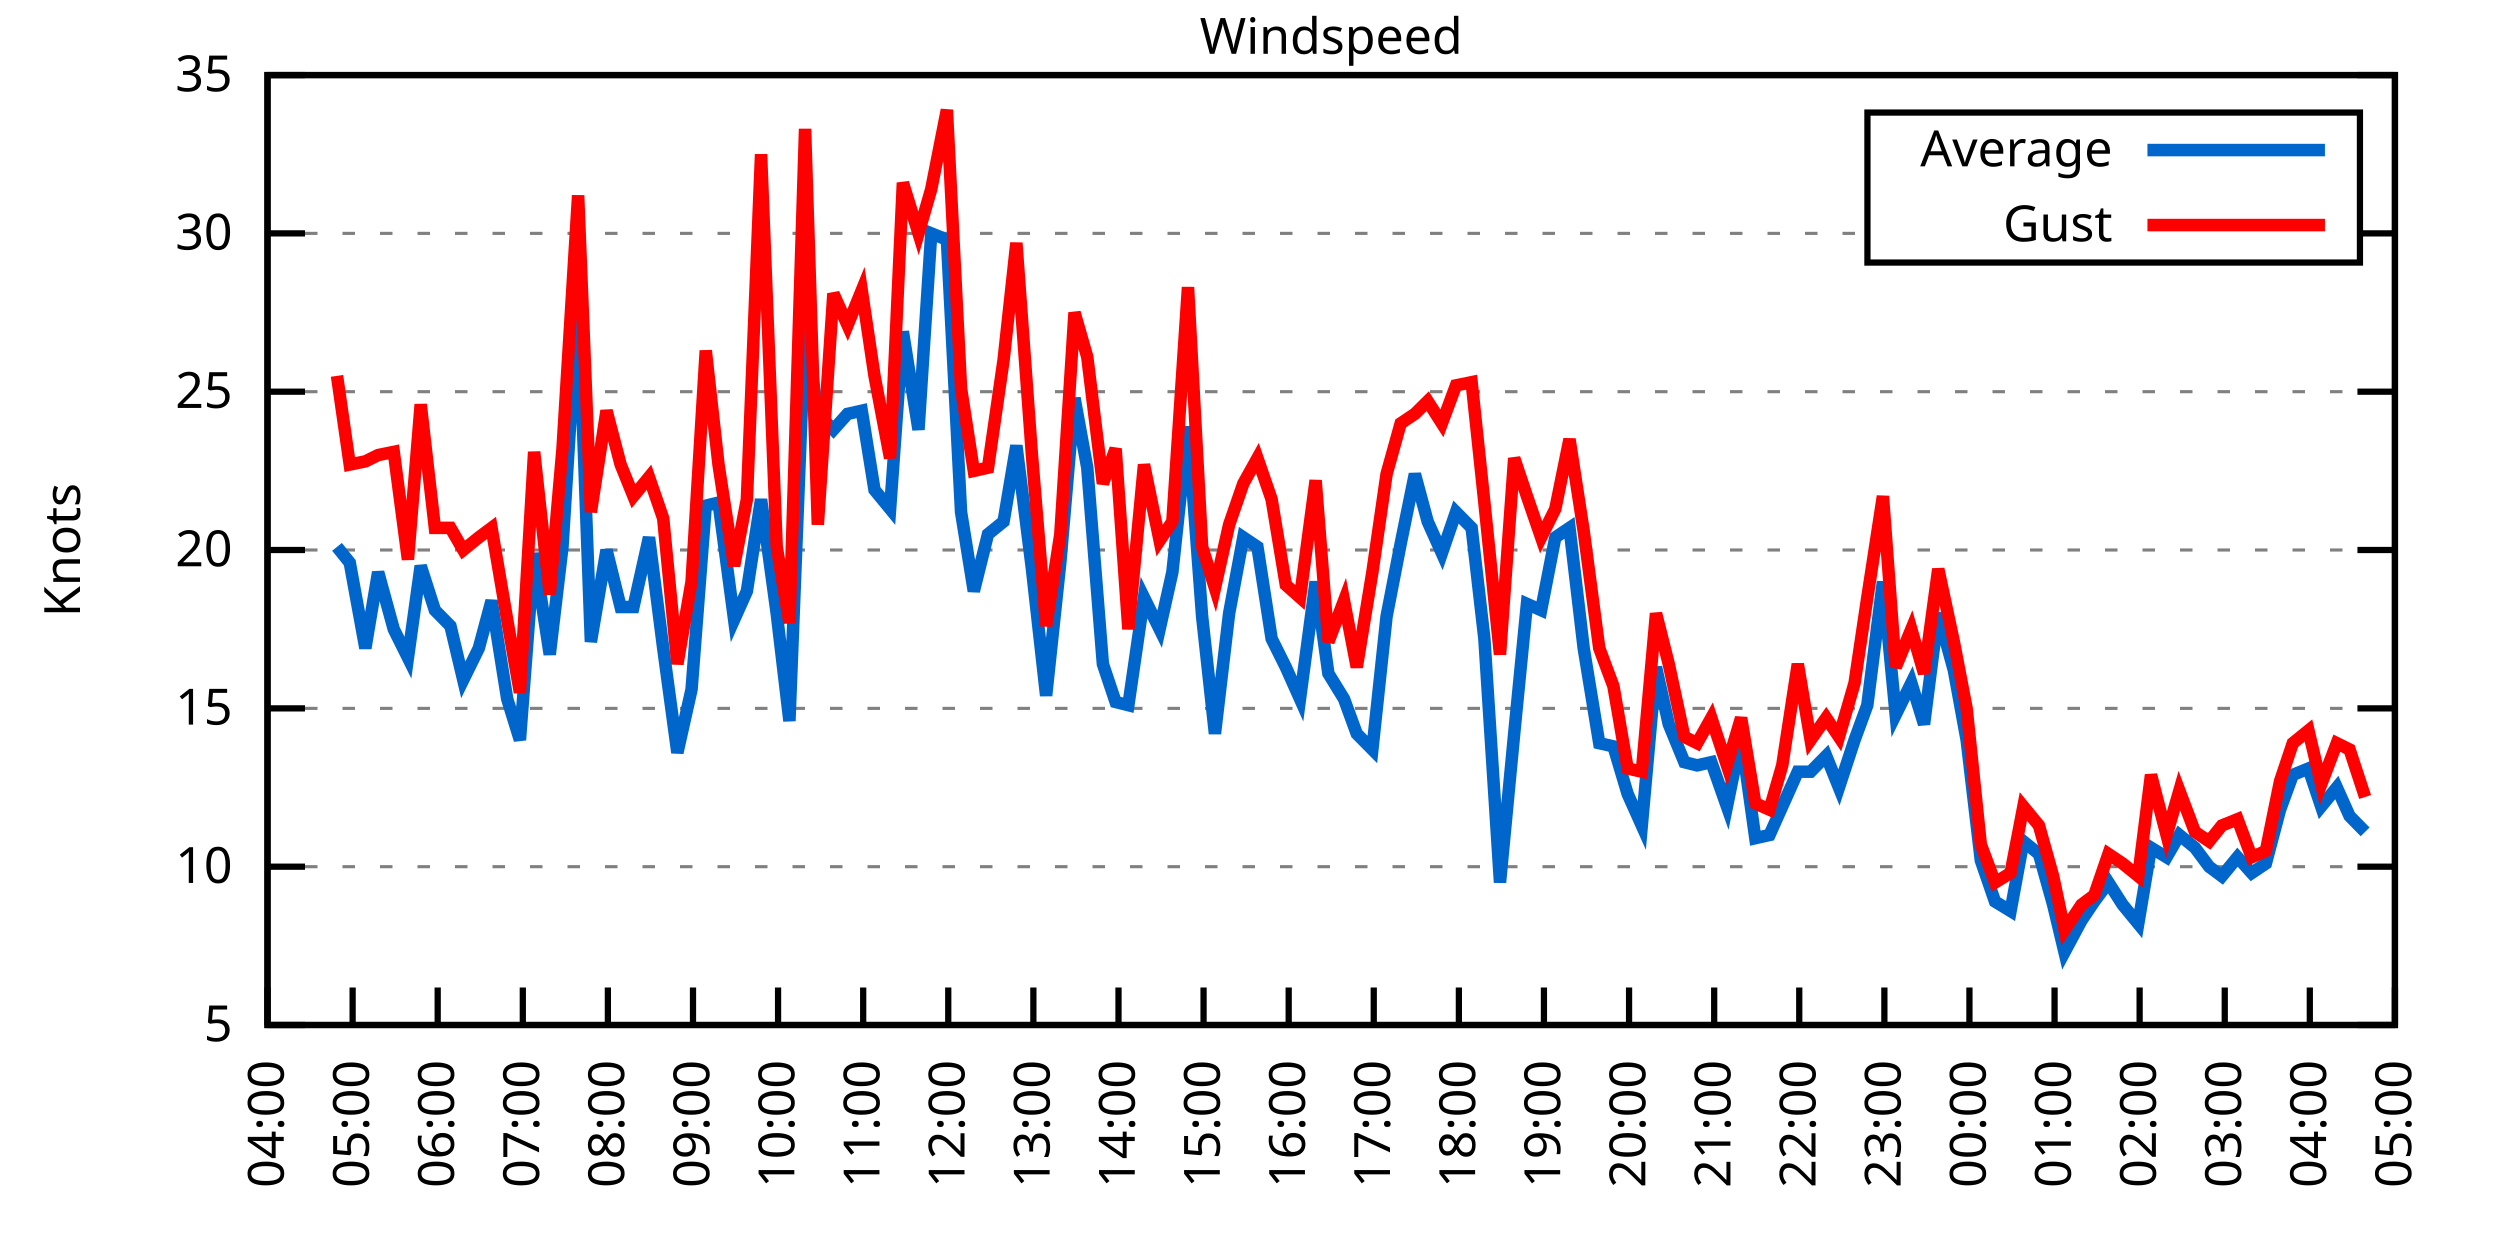
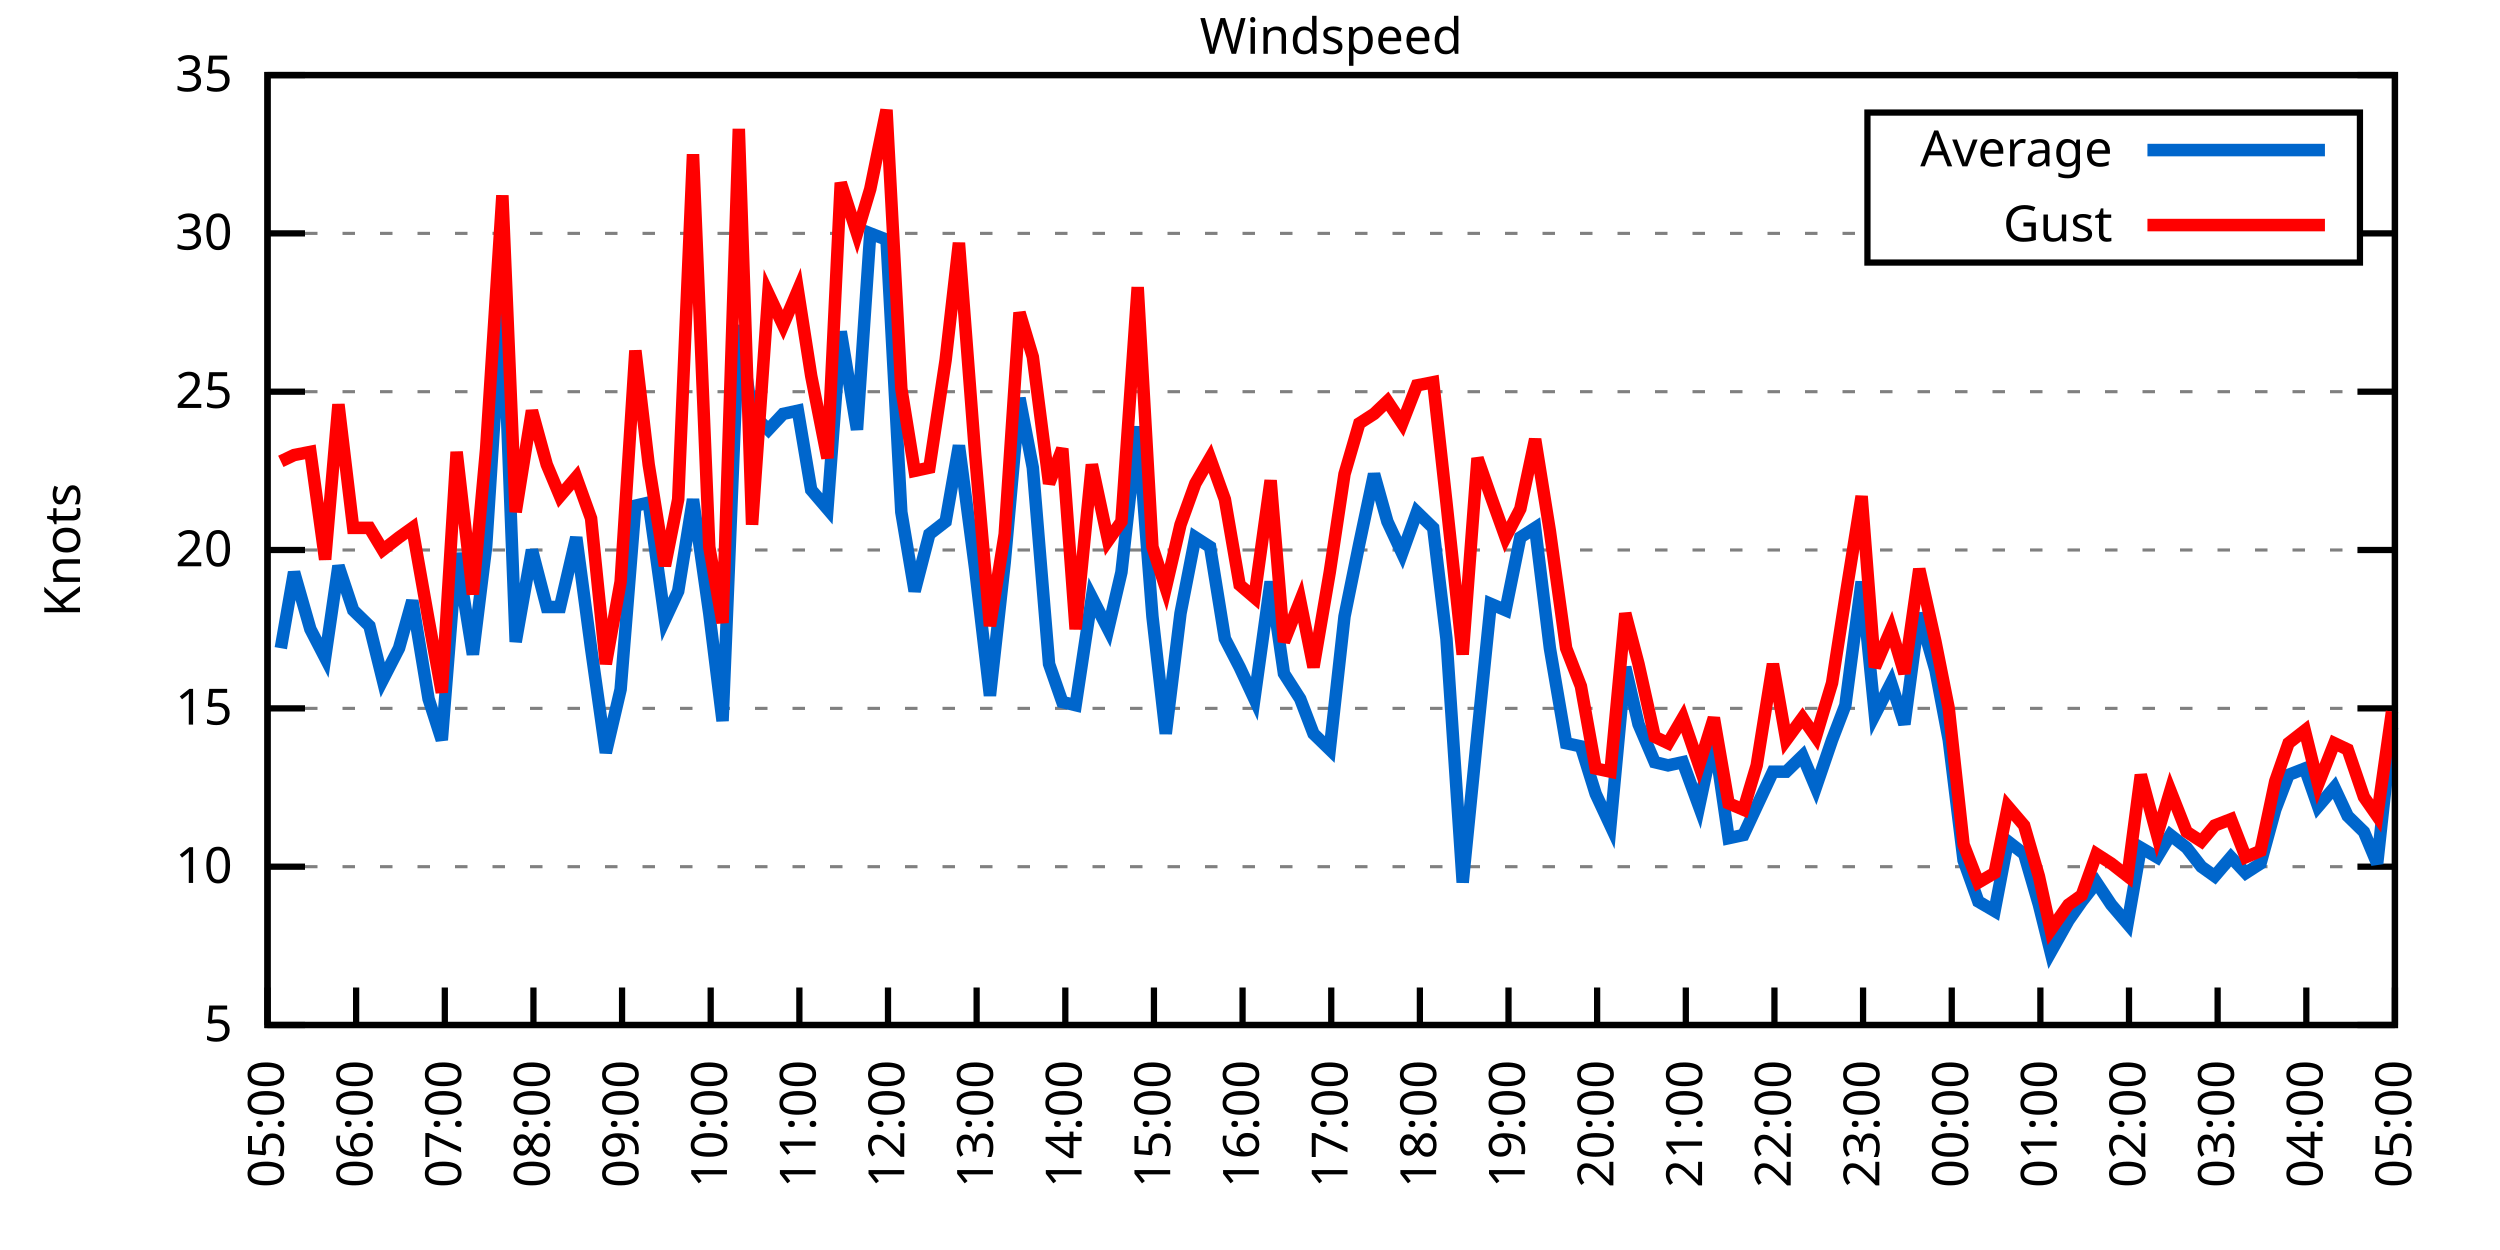
<svg xmlns="http://www.w3.org/2000/svg" xmlns:xlink="http://www.w3.org/1999/xlink" width="400" height="200" viewBox="0 0 400 200">
  <g id="gnuplot_canvas">
    <rect x="0" y="0" width="400" height="200" fill="none" />
    <defs>
      <circle id="gpDot" r="0.5" stroke-width="0.5" stroke="currentColor" />
      <path id="gpPt0" stroke-width="0.333" stroke="currentColor" d="M-1,0 h2 M0,-1 v2" />
      <path id="gpPt1" stroke-width="0.333" stroke="currentColor" d="M-1,-1 L1,1 M1,-1 L-1,1" />
      <path id="gpPt2" stroke-width="0.333" stroke="currentColor" d="M-1,0 L1,0 M0,-1 L0,1 M-1,-1 L1,1 M-1,1 L1,-1" />
      <rect id="gpPt3" stroke-width="0.333" stroke="currentColor" x="-1" y="-1" width="2" height="2" />
      <rect id="gpPt4" stroke-width="0.333" stroke="currentColor" fill="currentColor" x="-1" y="-1" width="2" height="2" />
      <circle id="gpPt5" stroke-width="0.333" stroke="currentColor" cx="0" cy="0" r="1" />
      <use xlink:href="#gpPt5" id="gpPt6" fill="currentColor" stroke="none" />
      <path id="gpPt7" stroke-width="0.333" stroke="currentColor" d="M0,-1.33 L-1.33,0.67 L1.33,0.67 z" />
      <use xlink:href="#gpPt7" id="gpPt8" fill="currentColor" stroke="none" />
      <use xlink:href="#gpPt7" id="gpPt9" stroke="currentColor" transform="rotate(180)" />
      <use xlink:href="#gpPt9" id="gpPt10" fill="currentColor" stroke="none" />
      <use xlink:href="#gpPt3" id="gpPt11" stroke="currentColor" transform="rotate(45)" />
      <use xlink:href="#gpPt11" id="gpPt12" fill="currentColor" stroke="none" />
      <path id="gpPt13" stroke-width="0.333" stroke="currentColor" d="M0,1.330 L1.265,0.411 L0.782,-1.067 L-0.782,-1.076 L-1.265,0.411 z" />
      <use xlink:href="#gpPt13" id="gpPt14" fill="currentColor" stroke="none" />
      <filter id="textbox" filterUnits="objectBoundingBox" x="0" y="0" height="1" width="1">
        <feFlood flood-color="white" flood-opacity="1" result="bgnd" />
        <feComposite in="SourceGraphic" in2="bgnd" operator="atop" />
      </filter>
      <filter id="greybox" filterUnits="objectBoundingBox" x="0" y="0" height="1" width="1">
        <feFlood flood-color="lightgrey" flood-opacity="1" result="grey" />
        <feComposite in="SourceGraphic" in2="grey" operator="atop" />
      </filter>
    </defs>
    <g fill="none" color="white" stroke="currentColor" stroke-width="1.00" stroke-linecap="butt" stroke-linejoin="miter">
</g>
    <g fill="none" color="black" stroke="currentColor" stroke-width="1.00" stroke-linecap="butt" stroke-linejoin="miter">
      <g stroke="none" shape-rendering="crispEdges">
        <polygon fill="rgb(255, 255, 255)" points="42.80,164.00 383.18,164.00 383.18,12.02 42.80,12.02 " />
      </g>
    </g>
    <g fill="none" color="black" stroke="currentColor" stroke-width="1.00" stroke-linecap="butt" stroke-linejoin="miter">
</g>
    <g fill="none" color="black" stroke="black" stroke-width="0.50" stroke-linecap="butt" stroke-linejoin="miter">
</g>
    <g fill="none" color="gray" stroke="currentColor" stroke-width="0.50" stroke-linecap="butt" stroke-linejoin="miter">
      <path stroke="gray" stroke-dasharray="2,4" class="gridline" d="M42.80,164.00 L383.19,164.00  " />
    </g>
    <g fill="none" color="gray" stroke="gray" stroke-width="1.00" stroke-linecap="butt" stroke-linejoin="miter">
</g>
    <g fill="none" color="black" stroke="currentColor" stroke-width="1.00" stroke-linecap="butt" stroke-linejoin="miter">
      <path stroke="black" d="M42.80,164.00 L48.80,164.00 M383.19,164.00 L377.19,164.00  " />
      <g transform="translate(37.20,166.60)" stroke="none" fill="black" font-family="Sans" font-size="8.00" text-anchor="end">
        <text>
          <tspan font-family="Sans"> 5</tspan>
        </text>
      </g>
    </g>
    <g fill="none" color="black" stroke="currentColor" stroke-width="1.00" stroke-linecap="butt" stroke-linejoin="miter">
</g>
    <g fill="none" color="black" stroke="black" stroke-width="0.50" stroke-linecap="butt" stroke-linejoin="miter">
</g>
    <g fill="none" color="gray" stroke="currentColor" stroke-width="0.50" stroke-linecap="butt" stroke-linejoin="miter">
      <path stroke="gray" stroke-dasharray="2,4" class="gridline" d="M42.80,138.67 L383.19,138.67  " />
    </g>
    <g fill="none" color="gray" stroke="gray" stroke-width="1.00" stroke-linecap="butt" stroke-linejoin="miter">
</g>
    <g fill="none" color="black" stroke="currentColor" stroke-width="1.00" stroke-linecap="butt" stroke-linejoin="miter">
      <path stroke="black" d="M42.80,138.67 L48.80,138.67 M383.19,138.67 L377.19,138.67  " />
      <g transform="translate(37.20,141.27)" stroke="none" fill="black" font-family="Sans" font-size="8.00" text-anchor="end">
        <text>
          <tspan font-family="Sans"> 10</tspan>
        </text>
      </g>
    </g>
    <g fill="none" color="black" stroke="currentColor" stroke-width="1.00" stroke-linecap="butt" stroke-linejoin="miter">
</g>
    <g fill="none" color="black" stroke="black" stroke-width="0.50" stroke-linecap="butt" stroke-linejoin="miter">
</g>
    <g fill="none" color="gray" stroke="currentColor" stroke-width="0.50" stroke-linecap="butt" stroke-linejoin="miter">
      <path stroke="gray" stroke-dasharray="2,4" class="gridline" d="M42.80,113.34 L383.19,113.34  " />
    </g>
    <g fill="none" color="gray" stroke="gray" stroke-width="1.00" stroke-linecap="butt" stroke-linejoin="miter">
</g>
    <g fill="none" color="black" stroke="currentColor" stroke-width="1.00" stroke-linecap="butt" stroke-linejoin="miter">
      <path stroke="black" d="M42.80,113.34 L48.80,113.34 M383.19,113.34 L377.19,113.34  " />
      <g transform="translate(37.20,115.94)" stroke="none" fill="black" font-family="Sans" font-size="8.00" text-anchor="end">
        <text>
          <tspan font-family="Sans"> 15</tspan>
        </text>
      </g>
    </g>
    <g fill="none" color="black" stroke="currentColor" stroke-width="1.00" stroke-linecap="butt" stroke-linejoin="miter">
</g>
    <g fill="none" color="black" stroke="black" stroke-width="0.50" stroke-linecap="butt" stroke-linejoin="miter">
</g>
    <g fill="none" color="gray" stroke="currentColor" stroke-width="0.50" stroke-linecap="butt" stroke-linejoin="miter">
      <path stroke="gray" stroke-dasharray="2,4" class="gridline" d="M42.80,88.00 L383.19,88.00  " />
    </g>
    <g fill="none" color="gray" stroke="gray" stroke-width="1.00" stroke-linecap="butt" stroke-linejoin="miter">
</g>
    <g fill="none" color="black" stroke="currentColor" stroke-width="1.00" stroke-linecap="butt" stroke-linejoin="miter">
      <path stroke="black" d="M42.80,88.00 L48.80,88.00 M383.19,88.00 L377.19,88.00  " />
      <g transform="translate(37.20,90.60)" stroke="none" fill="black" font-family="Sans" font-size="8.00" text-anchor="end">
        <text>
          <tspan font-family="Sans"> 20</tspan>
        </text>
      </g>
    </g>
    <g fill="none" color="black" stroke="currentColor" stroke-width="1.00" stroke-linecap="butt" stroke-linejoin="miter">
</g>
    <g fill="none" color="black" stroke="black" stroke-width="0.50" stroke-linecap="butt" stroke-linejoin="miter">
</g>
    <g fill="none" color="gray" stroke="currentColor" stroke-width="0.50" stroke-linecap="butt" stroke-linejoin="miter">
      <path stroke="gray" stroke-dasharray="2,4" class="gridline" d="M42.80,62.67 L383.19,62.67  " />
    </g>
    <g fill="none" color="gray" stroke="gray" stroke-width="1.00" stroke-linecap="butt" stroke-linejoin="miter">
</g>
    <g fill="none" color="black" stroke="currentColor" stroke-width="1.00" stroke-linecap="butt" stroke-linejoin="miter">
      <path stroke="black" d="M42.80,62.67 L48.80,62.67 M383.19,62.67 L377.19,62.67  " />
      <g transform="translate(37.20,65.27)" stroke="none" fill="black" font-family="Sans" font-size="8.00" text-anchor="end">
        <text>
          <tspan font-family="Sans"> 25</tspan>
        </text>
      </g>
    </g>
    <g fill="none" color="black" stroke="currentColor" stroke-width="1.00" stroke-linecap="butt" stroke-linejoin="miter">
</g>
    <g fill="none" color="black" stroke="black" stroke-width="0.50" stroke-linecap="butt" stroke-linejoin="miter">
</g>
    <g fill="none" color="gray" stroke="currentColor" stroke-width="0.50" stroke-linecap="butt" stroke-linejoin="miter">
      <path stroke="gray" stroke-dasharray="2,4" class="gridline" d="M42.80,37.34 L298.79,37.34 M377.59,37.34 L383.19,37.34  " />
    </g>
    <g fill="none" color="gray" stroke="gray" stroke-width="1.00" stroke-linecap="butt" stroke-linejoin="miter">
</g>
    <g fill="none" color="black" stroke="currentColor" stroke-width="1.00" stroke-linecap="butt" stroke-linejoin="miter">
      <path stroke="black" d="M42.80,37.34 L48.80,37.34 M383.19,37.34 L377.19,37.34  " />
      <g transform="translate(37.20,39.94)" stroke="none" fill="black" font-family="Sans" font-size="8.00" text-anchor="end">
        <text>
          <tspan font-family="Sans"> 30</tspan>
        </text>
      </g>
    </g>
    <g fill="none" color="black" stroke="currentColor" stroke-width="1.00" stroke-linecap="butt" stroke-linejoin="miter">
</g>
    <g fill="none" color="black" stroke="black" stroke-width="0.50" stroke-linecap="butt" stroke-linejoin="miter">
</g>
    <g fill="none" color="gray" stroke="currentColor" stroke-width="0.50" stroke-linecap="butt" stroke-linejoin="miter">
      <path stroke="gray" stroke-dasharray="2,4" class="gridline" d="M42.80,12.01 L383.19,12.01  " />
    </g>
    <g fill="none" color="gray" stroke="gray" stroke-width="1.00" stroke-linecap="butt" stroke-linejoin="miter">
</g>
    <g fill="none" color="black" stroke="currentColor" stroke-width="1.00" stroke-linecap="butt" stroke-linejoin="miter">
      <path stroke="black" d="M42.80,12.01 L48.80,12.01 M383.19,12.01 L377.19,12.01  " />
      <g transform="translate(37.20,14.61)" stroke="none" fill="black" font-family="Sans" font-size="8.00" text-anchor="end">
        <text>
          <tspan font-family="Sans"> 35</tspan>
        </text>
      </g>
    </g>
    <g fill="none" color="black" stroke="currentColor" stroke-width="1.00" stroke-linecap="butt" stroke-linejoin="miter">
      <path stroke="black" d="M42.80,164.00 L42.80,158.00  " />
      <g transform="translate(45.40,169.60) rotate(270.00)" stroke="none" fill="black" font-family="Sans" font-size="8.00" text-anchor="end">
        <text>
-           <tspan font-family="Sans">04:00</tspan>
-         </text>
-       </g>
-     </g>
-     <g fill="none" color="black" stroke="currentColor" stroke-width="1.00" stroke-linecap="butt" stroke-linejoin="miter">
-       <path stroke="black" d="M56.42,164.00 L56.42,158.00  " />
-       <g transform="translate(59.02,169.60) rotate(270.00)" stroke="none" fill="black" font-family="Sans" font-size="8.00" text-anchor="end">
-         <text>
          <tspan font-family="Sans">05:00</tspan>
        </text>
      </g>
    </g>
    <g fill="none" color="black" stroke="currentColor" stroke-width="1.00" stroke-linecap="butt" stroke-linejoin="miter">
-       <path stroke="black" d="M70.03,164.00 L70.03,158.00  " />
-       <g transform="translate(72.63,169.60) rotate(270.00)" stroke="none" fill="black" font-family="Sans" font-size="8.00" text-anchor="end">
+       <path stroke="black" d="M56.98,164.00 L56.98,158.00  " />
+       <g transform="translate(59.58,169.60) rotate(270.00)" stroke="none" fill="black" font-family="Sans" font-size="8.00" text-anchor="end">
        <text>
          <tspan font-family="Sans">06:00</tspan>
        </text>
      </g>
    </g>
    <g fill="none" color="black" stroke="currentColor" stroke-width="1.00" stroke-linecap="butt" stroke-linejoin="miter">
-       <path stroke="black" d="M83.65,164.00 L83.65,158.00  " />
-       <g transform="translate(86.25,169.60) rotate(270.00)" stroke="none" fill="black" font-family="Sans" font-size="8.00" text-anchor="end">
+       <path stroke="black" d="M71.17,164.00 L71.17,158.00  " />
+       <g transform="translate(73.77,169.60) rotate(270.00)" stroke="none" fill="black" font-family="Sans" font-size="8.00" text-anchor="end">
        <text>
          <tspan font-family="Sans">07:00</tspan>
        </text>
      </g>
    </g>
    <g fill="none" color="black" stroke="currentColor" stroke-width="1.00" stroke-linecap="butt" stroke-linejoin="miter">
-       <path stroke="black" d="M97.26,164.00 L97.26,158.00  " />
-       <g transform="translate(99.86,169.60) rotate(270.00)" stroke="none" fill="black" font-family="Sans" font-size="8.00" text-anchor="end">
+       <path stroke="black" d="M85.35,164.00 L85.35,158.00  " />
+       <g transform="translate(87.95,169.60) rotate(270.00)" stroke="none" fill="black" font-family="Sans" font-size="8.00" text-anchor="end">
        <text>
          <tspan font-family="Sans">08:00</tspan>
        </text>
      </g>
    </g>
    <g fill="none" color="black" stroke="currentColor" stroke-width="1.00" stroke-linecap="butt" stroke-linejoin="miter">
-       <path stroke="black" d="M110.88,164.00 L110.88,158.00  " />
-       <g transform="translate(113.48,169.60) rotate(270.00)" stroke="none" fill="black" font-family="Sans" font-size="8.00" text-anchor="end">
+       <path stroke="black" d="M99.53,164.00 L99.53,158.00  " />
+       <g transform="translate(102.13,169.60) rotate(270.00)" stroke="none" fill="black" font-family="Sans" font-size="8.00" text-anchor="end">
        <text>
          <tspan font-family="Sans">09:00</tspan>
        </text>
      </g>
    </g>
    <g fill="none" color="black" stroke="currentColor" stroke-width="1.00" stroke-linecap="butt" stroke-linejoin="miter">
-       <path stroke="black" d="M124.49,164.00 L124.49,158.00  " />
-       <g transform="translate(127.09,169.60) rotate(270.00)" stroke="none" fill="black" font-family="Sans" font-size="8.00" text-anchor="end">
+       <path stroke="black" d="M113.71,164.00 L113.71,158.00  " />
+       <g transform="translate(116.31,169.60) rotate(270.00)" stroke="none" fill="black" font-family="Sans" font-size="8.00" text-anchor="end">
        <text>
          <tspan font-family="Sans">10:00</tspan>
        </text>
      </g>
    </g>
    <g fill="none" color="black" stroke="currentColor" stroke-width="1.00" stroke-linecap="butt" stroke-linejoin="miter">
-       <path stroke="black" d="M138.11,164.00 L138.11,158.00  " />
-       <g transform="translate(140.71,169.60) rotate(270.00)" stroke="none" fill="black" font-family="Sans" font-size="8.00" text-anchor="end">
+       <path stroke="black" d="M127.90,164.00 L127.90,158.00  " />
+       <g transform="translate(130.50,169.60) rotate(270.00)" stroke="none" fill="black" font-family="Sans" font-size="8.00" text-anchor="end">
        <text>
          <tspan font-family="Sans">11:00</tspan>
        </text>
      </g>
    </g>
    <g fill="none" color="black" stroke="currentColor" stroke-width="1.00" stroke-linecap="butt" stroke-linejoin="miter">
-       <path stroke="black" d="M151.72,164.00 L151.72,158.00  " />
-       <g transform="translate(154.32,169.60) rotate(270.00)" stroke="none" fill="black" font-family="Sans" font-size="8.00" text-anchor="end">
+       <path stroke="black" d="M142.08,164.00 L142.08,158.00  " />
+       <g transform="translate(144.68,169.60) rotate(270.00)" stroke="none" fill="black" font-family="Sans" font-size="8.00" text-anchor="end">
        <text>
          <tspan font-family="Sans">12:00</tspan>
        </text>
      </g>
    </g>
    <g fill="none" color="black" stroke="currentColor" stroke-width="1.00" stroke-linecap="butt" stroke-linejoin="miter">
-       <path stroke="black" d="M165.34,164.00 L165.34,158.00  " />
-       <g transform="translate(167.94,169.60) rotate(270.00)" stroke="none" fill="black" font-family="Sans" font-size="8.00" text-anchor="end">
+       <path stroke="black" d="M156.26,164.00 L156.26,158.00  " />
+       <g transform="translate(158.86,169.60) rotate(270.00)" stroke="none" fill="black" font-family="Sans" font-size="8.00" text-anchor="end">
        <text>
          <tspan font-family="Sans">13:00</tspan>
        </text>
      </g>
    </g>
    <g fill="none" color="black" stroke="currentColor" stroke-width="1.00" stroke-linecap="butt" stroke-linejoin="miter">
-       <path stroke="black" d="M178.96,164.00 L178.96,158.00  " />
-       <g transform="translate(181.56,169.60) rotate(270.00)" stroke="none" fill="black" font-family="Sans" font-size="8.00" text-anchor="end">
+       <path stroke="black" d="M170.45,164.00 L170.45,158.00  " />
+       <g transform="translate(173.05,169.60) rotate(270.00)" stroke="none" fill="black" font-family="Sans" font-size="8.00" text-anchor="end">
        <text>
          <tspan font-family="Sans">14:00</tspan>
        </text>
      </g>
    </g>
    <g fill="none" color="black" stroke="currentColor" stroke-width="1.00" stroke-linecap="butt" stroke-linejoin="miter">
-       <path stroke="black" d="M192.57,164.00 L192.57,158.00  " />
-       <g transform="translate(195.17,169.60) rotate(270.00)" stroke="none" fill="black" font-family="Sans" font-size="8.00" text-anchor="end">
+       <path stroke="black" d="M184.63,164.00 L184.63,158.00  " />
+       <g transform="translate(187.23,169.60) rotate(270.00)" stroke="none" fill="black" font-family="Sans" font-size="8.00" text-anchor="end">
        <text>
          <tspan font-family="Sans">15:00</tspan>
        </text>
      </g>
    </g>
    <g fill="none" color="black" stroke="currentColor" stroke-width="1.00" stroke-linecap="butt" stroke-linejoin="miter">
-       <path stroke="black" d="M206.19,164.00 L206.19,158.00  " />
-       <g transform="translate(208.79,169.60) rotate(270.00)" stroke="none" fill="black" font-family="Sans" font-size="8.00" text-anchor="end">
+       <path stroke="black" d="M198.81,164.00 L198.81,158.00  " />
+       <g transform="translate(201.41,169.60) rotate(270.00)" stroke="none" fill="black" font-family="Sans" font-size="8.00" text-anchor="end">
        <text>
          <tspan font-family="Sans">16:00</tspan>
        </text>
      </g>
    </g>
    <g fill="none" color="black" stroke="currentColor" stroke-width="1.00" stroke-linecap="butt" stroke-linejoin="miter">
-       <path stroke="black" d="M219.80,164.00 L219.80,158.00  " />
-       <g transform="translate(222.40,169.60) rotate(270.00)" stroke="none" fill="black" font-family="Sans" font-size="8.00" text-anchor="end">
+       <path stroke="black" d="M213.00,164.00 L213.00,158.00  " />
+       <g transform="translate(215.60,169.60) rotate(270.00)" stroke="none" fill="black" font-family="Sans" font-size="8.00" text-anchor="end">
        <text>
          <tspan font-family="Sans">17:00</tspan>
        </text>
      </g>
    </g>
    <g fill="none" color="black" stroke="currentColor" stroke-width="1.00" stroke-linecap="butt" stroke-linejoin="miter">
-       <path stroke="black" d="M233.42,164.00 L233.42,158.00  " />
-       <g transform="translate(236.02,169.60) rotate(270.00)" stroke="none" fill="black" font-family="Sans" font-size="8.00" text-anchor="end">
+       <path stroke="black" d="M227.18,164.00 L227.18,158.00  " />
+       <g transform="translate(229.78,169.60) rotate(270.00)" stroke="none" fill="black" font-family="Sans" font-size="8.00" text-anchor="end">
        <text>
          <tspan font-family="Sans">18:00</tspan>
        </text>
      </g>
    </g>
    <g fill="none" color="black" stroke="currentColor" stroke-width="1.00" stroke-linecap="butt" stroke-linejoin="miter">
-       <path stroke="black" d="M247.03,164.00 L247.03,158.00  " />
-       <g transform="translate(249.63,169.60) rotate(270.00)" stroke="none" fill="black" font-family="Sans" font-size="8.00" text-anchor="end">
+       <path stroke="black" d="M241.36,164.00 L241.36,158.00  " />
+       <g transform="translate(243.96,169.60) rotate(270.00)" stroke="none" fill="black" font-family="Sans" font-size="8.00" text-anchor="end">
        <text>
          <tspan font-family="Sans">19:00</tspan>
        </text>
      </g>
    </g>
    <g fill="none" color="black" stroke="currentColor" stroke-width="1.00" stroke-linecap="butt" stroke-linejoin="miter">
-       <path stroke="black" d="M260.65,164.00 L260.65,158.00  " />
-       <g transform="translate(263.25,169.60) rotate(270.00)" stroke="none" fill="black" font-family="Sans" font-size="8.00" text-anchor="end">
+       <path stroke="black" d="M255.54,164.00 L255.54,158.00  " />
+       <g transform="translate(258.14,169.60) rotate(270.00)" stroke="none" fill="black" font-family="Sans" font-size="8.00" text-anchor="end">
        <text>
          <tspan font-family="Sans">20:00</tspan>
        </text>
      </g>
    </g>
    <g fill="none" color="black" stroke="currentColor" stroke-width="1.00" stroke-linecap="butt" stroke-linejoin="miter">
-       <path stroke="black" d="M274.27,164.00 L274.27,158.00  " />
-       <g transform="translate(276.87,169.60) rotate(270.00)" stroke="none" fill="black" font-family="Sans" font-size="8.00" text-anchor="end">
+       <path stroke="black" d="M269.73,164.00 L269.73,158.00  " />
+       <g transform="translate(272.33,169.60) rotate(270.00)" stroke="none" fill="black" font-family="Sans" font-size="8.00" text-anchor="end">
        <text>
          <tspan font-family="Sans">21:00</tspan>
        </text>
      </g>
    </g>
    <g fill="none" color="black" stroke="currentColor" stroke-width="1.00" stroke-linecap="butt" stroke-linejoin="miter">
-       <path stroke="black" d="M287.88,164.00 L287.88,158.00  " />
-       <g transform="translate(290.48,169.60) rotate(270.00)" stroke="none" fill="black" font-family="Sans" font-size="8.00" text-anchor="end">
+       <path stroke="black" d="M283.91,164.00 L283.91,158.00  " />
+       <g transform="translate(286.51,169.60) rotate(270.00)" stroke="none" fill="black" font-family="Sans" font-size="8.00" text-anchor="end">
        <text>
          <tspan font-family="Sans">22:00</tspan>
        </text>
      </g>
    </g>
    <g fill="none" color="black" stroke="currentColor" stroke-width="1.00" stroke-linecap="butt" stroke-linejoin="miter">
-       <path stroke="black" d="M301.50,164.00 L301.50,158.00  " />
-       <g transform="translate(304.10,169.60) rotate(270.00)" stroke="none" fill="black" font-family="Sans" font-size="8.00" text-anchor="end">
+       <path stroke="black" d="M298.09,164.00 L298.09,158.00  " />
+       <g transform="translate(300.69,169.60) rotate(270.00)" stroke="none" fill="black" font-family="Sans" font-size="8.00" text-anchor="end">
        <text>
          <tspan font-family="Sans">23:00</tspan>
        </text>
      </g>
    </g>
    <g fill="none" color="black" stroke="currentColor" stroke-width="1.00" stroke-linecap="butt" stroke-linejoin="miter">
-       <path stroke="black" d="M315.11,164.00 L315.11,158.00  " />
-       <g transform="translate(317.71,169.60) rotate(270.00)" stroke="none" fill="black" font-family="Sans" font-size="8.00" text-anchor="end">
+       <path stroke="black" d="M312.28,164.00 L312.28,158.00  " />
+       <g transform="translate(314.88,169.60) rotate(270.00)" stroke="none" fill="black" font-family="Sans" font-size="8.00" text-anchor="end">
        <text>
          <tspan font-family="Sans">00:00</tspan>
        </text>
      </g>
    </g>
    <g fill="none" color="black" stroke="currentColor" stroke-width="1.00" stroke-linecap="butt" stroke-linejoin="miter">
-       <path stroke="black" d="M328.73,164.00 L328.73,158.00  " />
-       <g transform="translate(331.33,169.60) rotate(270.00)" stroke="none" fill="black" font-family="Sans" font-size="8.00" text-anchor="end">
+       <path stroke="black" d="M326.46,164.00 L326.46,158.00  " />
+       <g transform="translate(329.06,169.60) rotate(270.00)" stroke="none" fill="black" font-family="Sans" font-size="8.00" text-anchor="end">
        <text>
          <tspan font-family="Sans">01:00</tspan>
        </text>
      </g>
    </g>
    <g fill="none" color="black" stroke="currentColor" stroke-width="1.00" stroke-linecap="butt" stroke-linejoin="miter">
-       <path stroke="black" d="M342.34,164.00 L342.34,158.00  " />
-       <g transform="translate(344.94,169.60) rotate(270.00)" stroke="none" fill="black" font-family="Sans" font-size="8.00" text-anchor="end">
+       <path stroke="black" d="M340.64,164.00 L340.64,158.00  " />
+       <g transform="translate(343.24,169.60) rotate(270.00)" stroke="none" fill="black" font-family="Sans" font-size="8.00" text-anchor="end">
        <text>
          <tspan font-family="Sans">02:00</tspan>
        </text>
      </g>
    </g>
    <g fill="none" color="black" stroke="currentColor" stroke-width="1.00" stroke-linecap="butt" stroke-linejoin="miter">
-       <path stroke="black" d="M355.96,164.00 L355.96,158.00  " />
-       <g transform="translate(358.56,169.60) rotate(270.00)" stroke="none" fill="black" font-family="Sans" font-size="8.00" text-anchor="end">
+       <path stroke="black" d="M354.82,164.00 L354.82,158.00  " />
+       <g transform="translate(357.42,169.60) rotate(270.00)" stroke="none" fill="black" font-family="Sans" font-size="8.00" text-anchor="end">
        <text>
          <tspan font-family="Sans">03:00</tspan>
        </text>
      </g>
    </g>
    <g fill="none" color="black" stroke="currentColor" stroke-width="1.00" stroke-linecap="butt" stroke-linejoin="miter">
-       <path stroke="black" d="M369.57,164.00 L369.57,158.00  " />
-       <g transform="translate(372.17,169.60) rotate(270.00)" stroke="none" fill="black" font-family="Sans" font-size="8.00" text-anchor="end">
+       <path stroke="black" d="M369.01,164.00 L369.01,158.00  " />
+       <g transform="translate(371.61,169.60) rotate(270.00)" stroke="none" fill="black" font-family="Sans" font-size="8.00" text-anchor="end">
        <text>
          <tspan font-family="Sans">04:00</tspan>
        </text>
      </g>
    </g>
    <g fill="none" color="black" stroke="currentColor" stroke-width="1.00" stroke-linecap="butt" stroke-linejoin="miter">
      <path stroke="black" d="M383.19,164.00 L383.19,158.00  " />
      <g transform="translate(385.79,169.60) rotate(270.00)" stroke="none" fill="black" font-family="Sans" font-size="8.00" text-anchor="end">
        <text>
          <tspan font-family="Sans">05:00</tspan>
        </text>
      </g>
    </g>
    <g fill="none" color="black" stroke="currentColor" stroke-width="1.00" stroke-linecap="butt" stroke-linejoin="miter">
</g>
    <g fill="none" color="black" stroke="currentColor" stroke-width="1.00" stroke-linecap="butt" stroke-linejoin="miter">
      <path stroke="black" d="M42.80,12.01 L42.80,164.00 L383.19,164.00 L383.19,12.01 L42.80,12.01 Z  " />
    </g>
    <g fill="none" color="black" stroke="currentColor" stroke-width="1.00" stroke-linecap="butt" stroke-linejoin="miter">
</g>
    <g fill="none" color="black" stroke="currentColor" stroke-width="1.00" stroke-linecap="butt" stroke-linejoin="miter">
      <path stroke="black" d="M298.79,42.01 L298.79,18.01 L377.59,18.01 L377.59,42.01 L298.79,42.01 Z  " />
    </g>
    <g id="Windspeed_plot_1">
      <g fill="none" color="white" stroke="black" stroke-width="2.00" stroke-linecap="butt" stroke-linejoin="miter">
</g>
      <g fill="none" color="black" stroke="currentColor" stroke-width="2.00" stroke-linecap="butt" stroke-linejoin="miter">
        <g transform="translate(337.99,26.61)" stroke="none" fill="black" font-family="Sans" font-size="8.00" text-anchor="end">
          <text>
            <tspan font-family="Sans">Average</tspan>
          </text>
        </g>
      </g>
      <g fill="none" color="black" stroke="currentColor" stroke-width="2.00" stroke-linecap="butt" stroke-linejoin="miter">
-         <path stroke="rgb(  0, 102, 204)" d="M343.59,24.01 L371.99,24.01 M53.92,87.50 L55.96,90.03 L58.46,103.71 L60.50,91.55 L63.00,100.67 L65.27,105.23   L67.31,90.54 L69.58,97.63 L72.07,100.16 L74.12,108.78 L76.61,103.71 L78.65,96.11 L81.15,111.82 L83.19,118.40   L85.46,88.51 L87.96,104.72 L90.00,87.50 L92.50,47.47 L94.54,102.70 L97.04,88.00 L99.30,97.12 L101.35,97.12   L103.84,85.98 L106.11,103.71 L108.38,120.43 L110.65,110.30 L112.92,80.91 L114.96,80.41 L117.46,99.15 L119.50,94.59   L121.77,79.90 L124.27,98.14 L126.31,115.36 L128.81,52.03 L130.85,66.22 L133.34,68.75 L135.61,66.22 L137.88,65.71   L139.92,78.38 L142.42,81.42 L144.46,53.05 L146.96,68.75 L149.00,37.34 L151.50,38.35 L153.77,81.93 L155.81,94.59   L158.08,85.47 L160.57,83.45 L162.62,71.29 L165.11,91.04 L167.38,111.31 L169.65,90.03 L171.92,63.69 L173.96,74.83   L176.46,106.24 L178.50,112.32 L180.54,112.83 L183.04,95.60 L185.54,100.67 L187.58,91.55 L190.08,68.25 L192.34,98.64   L194.39,117.39 L196.66,98.14 L198.93,85.98 L201.19,87.50 L203.46,102.19 L205.73,106.75 L208.00,111.82 L210.50,93.07   L212.54,107.76 L215.04,111.82 L217.08,117.39 L219.58,119.92 L221.85,98.64 L224.11,86.99 L226.38,75.85 L228.43,83.45   L230.70,88.51 L232.96,81.93 L235.46,84.46 L237.50,102.19 L240.00,141.20 L242.27,117.39 L244.31,96.62 L246.58,97.63   L248.85,85.98 L251.12,84.46 L253.39,103.71 L255.88,118.91 L258.15,119.42 L260.42,127.02 L262.69,132.08 L264.96,106.75   L267.00,115.87 L269.50,121.95 L271.54,122.46 L273.81,121.95 L276.31,129.04 L278.58,117.90 L280.85,134.11 L283.12,133.60   L285.16,129.04 L287.65,123.47 L289.70,123.47 L292.19,120.94 L294.23,126.00 L296.73,118.40 L298.77,112.83 L301.27,93.07   L303.31,114.35 L305.81,109.28 L307.85,115.87 L310.12,98.14 L312.62,107.26 L314.66,118.40 L316.93,137.66 L319.20,144.24   L321.69,145.76 L323.74,134.62 L326.23,136.64 L328.50,144.75 L330.32,152.35 L333.04,147.28 L335.08,144.24 L337.35,141.20   L339.62,144.75 L342.12,147.79 L344.16,135.63 L346.65,137.15 L348.70,133.60 L351.19,135.63 L353.46,138.67 L355.50,140.19   L358.00,137.15 L360.27,139.68 L362.54,138.16 L364.81,129.55 L366.85,123.98 L369.35,122.96 L371.39,129.04 L373.89,126.00   L375.93,130.56 L378.42,133.10  " />
+         <path stroke="rgb(  0, 102, 204)" d="M343.59,24.01 L371.99,24.01 M44.93,103.71 L47.05,91.55 L49.66,100.67 L52.02,105.23 L54.15,90.54 L56.51,97.63   L59.11,100.16 L61.24,108.78 L63.84,103.71 L65.97,96.11 L68.57,111.82 L70.69,118.40 L73.06,88.51 L75.66,104.72   L77.78,87.50 L80.38,47.47 L82.51,102.70 L85.11,88.00 L87.48,97.12 L89.60,97.12 L92.20,85.98 L94.57,103.71   L96.93,120.43 L99.30,110.30 L101.66,80.91 L103.79,80.41 L106.39,99.15 L108.51,94.59 L110.88,79.90 L113.48,98.14   L115.61,115.36 L118.21,52.03 L120.33,66.22 L122.93,68.75 L125.30,66.22 L127.66,65.71 L129.79,78.38 L132.39,81.42   L134.52,53.05 L137.12,68.75 L139.24,37.34 L141.84,38.35 L144.21,81.93 L146.34,94.59 L148.70,85.47 L151.30,83.45   L153.43,71.29 L156.03,91.04 L158.39,111.31 L160.75,90.03 L163.12,63.69 L165.25,74.83 L167.85,106.24 L169.97,112.32   L172.10,112.83 L174.70,95.60 L177.30,100.67 L179.43,91.55 L182.03,68.25 L184.39,98.64 L186.52,117.39 L188.88,98.14   L191.25,85.98 L193.61,87.50 L195.98,102.19 L198.34,106.75 L200.70,111.82 L203.30,93.07 L205.43,107.76 L208.03,111.82   L210.16,117.39 L212.76,119.92 L215.12,98.64 L217.49,86.99 L219.85,75.85 L221.98,83.45 L224.34,88.51 L226.71,81.93   L229.31,84.46 L231.43,102.19 L234.03,141.20 L236.40,117.39 L238.52,96.62 L240.89,97.63 L243.25,85.98 L245.62,84.46   L247.98,103.71 L250.58,118.91 L252.94,119.42 L255.31,127.02 L257.67,132.08 L260.04,106.75 L262.16,115.87 L264.76,121.95   L266.89,122.46 L269.25,121.95 L271.85,129.04 L274.22,117.90 L276.58,134.11 L278.95,133.60 L281.07,129.04 L283.67,123.47   L285.80,123.47 L288.40,120.94 L290.53,126.00 L293.13,118.40 L295.26,112.83 L297.86,93.07 L299.98,114.35 L302.58,109.28   L304.71,115.87 L307.08,98.14 L309.68,107.26 L311.80,118.40 L314.17,137.66 L316.53,144.24 L319.13,145.76 L321.26,134.62   L323.86,136.64 L326.22,144.75 L328.11,152.35 L330.95,147.28 L333.08,144.24 L335.44,141.20 L337.80,144.75 L340.40,147.79   L342.53,135.63 L345.13,137.15 L347.26,133.60 L349.86,135.63 L352.22,138.67 L354.35,140.19 L356.95,137.15 L359.32,139.68   L361.68,138.16 L364.04,129.55 L366.17,123.98 L368.77,122.96 L370.90,129.04 L373.50,126.00 L375.63,130.56 L378.23,133.10   L380.35,138.16 L382.72,116.38  " />
      </g>
    </g>
    <g id="Windspeed_plot_2">
      <g fill="none" color="black" stroke="currentColor" stroke-width="2.00" stroke-linecap="butt" stroke-linejoin="miter">
        <g transform="translate(337.99,38.61)" stroke="none" fill="black" font-family="Sans" font-size="8.00" text-anchor="end">
          <text>
            <tspan font-family="Sans">Gust</tspan>
          </text>
        </g>
      </g>
      <g fill="none" color="black" stroke="currentColor" stroke-width="2.00" stroke-linecap="butt" stroke-linejoin="miter">
-         <path stroke="rgb(255,   0,   0)" d="M343.59,36.01 L371.99,36.01 M53.92,60.14 L55.96,74.33 L58.46,73.82 L60.50,72.81 L63.00,72.30 L65.27,89.52   L67.31,64.70 L69.58,84.46 L72.07,84.46 L74.12,88.00 L76.61,85.98 L78.65,84.46 L81.15,99.15 L83.19,110.80   L85.46,72.30 L87.96,95.10 L90.00,71.79 L92.50,31.26 L94.54,81.93 L97.04,65.71 L99.30,74.33 L101.35,79.39   L103.84,76.35 L106.11,82.94 L108.38,106.24 L110.65,93.07 L112.92,56.09 L114.96,74.33 L117.46,90.54 L119.50,79.90   L121.77,24.68 L124.27,87.50 L126.31,99.66 L128.81,20.62 L130.85,83.95 L133.34,46.97 L135.61,52.03 L137.88,46.46   L139.92,60.14 L142.42,73.31 L144.46,29.24 L146.96,37.34 L149.00,30.25 L151.50,17.58 L153.77,62.17 L155.81,75.34   L158.08,74.83 L160.57,57.61 L162.62,38.86 L165.11,72.81 L167.38,100.16 L169.65,85.47 L171.92,50.01 L173.96,57.10   L176.46,77.37 L178.50,71.79 L180.54,100.67 L183.04,74.33 L185.54,86.49 L187.58,83.45 L190.08,45.95 L192.34,87.50   L194.39,94.08 L196.66,83.95 L198.93,77.37 L201.19,73.31 L203.46,79.90 L205.73,93.58 L208.00,95.60 L210.50,76.86   L212.54,102.70 L215.04,96.11 L217.08,106.75 L219.58,91.55 L221.85,75.85 L224.11,67.74 L226.38,66.22 L228.43,64.19   L230.70,67.74 L232.96,61.66 L235.46,61.15 L237.50,80.41 L240.00,104.72 L242.27,73.31 L244.31,79.39 L246.58,85.98   L248.85,81.42 L251.12,70.27 L253.39,84.97 L255.88,103.71 L258.15,109.79 L260.42,122.96 L262.69,123.47 L264.96,98.14   L267.00,106.24 L269.50,117.90 L271.54,118.91 L273.81,114.86 L276.31,122.46 L278.58,114.86 L280.85,128.54 L283.12,129.55   L285.16,122.46 L287.65,106.24 L289.70,118.40 L292.19,114.86 L294.23,117.90 L296.73,109.28 L298.77,95.60 L301.27,79.39   L303.31,106.75 L305.81,100.67 L307.85,107.76 L310.12,91.04 L312.62,102.70 L314.66,113.34 L316.93,135.12 L319.20,141.20   L321.69,139.68 L323.74,129.04 L326.23,132.08 L328.50,140.19 L330.32,148.80 L333.04,144.75 L335.08,143.23 L337.35,136.64   L339.62,138.16 L342.12,140.19 L344.16,123.98 L346.65,133.60 L348.70,126.51 L351.19,133.10 L353.46,134.62 L355.50,132.08   L358.00,131.07 L360.27,137.15 L362.54,136.14 L364.81,124.99 L366.85,118.91 L369.35,116.88 L371.39,125.50 L373.89,118.91   L375.93,119.92 L378.42,127.52  " />
+         <path stroke="rgb(255,   0,   0)" d="M343.59,36.01 L371.99,36.01 M44.93,73.82 L47.05,72.81 L49.66,72.30 L52.02,89.52 L54.15,64.70 L56.51,84.46   L59.11,84.46 L61.24,88.00 L63.84,85.98 L65.97,84.46 L68.57,99.15 L70.69,110.80 L73.06,72.30 L75.66,95.10   L77.78,71.79 L80.38,31.26 L82.51,81.93 L85.11,65.71 L87.48,74.33 L89.60,79.39 L92.20,76.35 L94.57,82.94   L96.93,106.24 L99.30,93.07 L101.66,56.09 L103.79,74.33 L106.39,90.54 L108.51,79.90 L110.88,24.68 L113.48,87.50   L115.61,99.66 L118.21,20.62 L120.33,83.95 L122.93,46.97 L125.30,52.03 L127.66,46.46 L129.79,60.14 L132.39,73.31   L134.52,29.24 L137.12,37.34 L139.24,30.25 L141.84,17.58 L144.21,62.17 L146.34,75.34 L148.70,74.83 L151.30,57.61   L153.43,38.86 L156.03,72.81 L158.39,100.16 L160.75,85.47 L163.12,50.01 L165.25,57.10 L167.85,77.37 L169.97,71.79   L172.10,100.67 L174.70,74.33 L177.30,86.49 L179.43,83.45 L182.03,45.95 L184.39,87.50 L186.52,94.08 L188.88,83.95   L191.25,77.37 L193.61,73.31 L195.98,79.90 L198.34,93.58 L200.70,95.60 L203.30,76.86 L205.43,102.70 L208.03,96.11   L210.16,106.75 L212.76,91.55 L215.12,75.85 L217.49,67.74 L219.85,66.22 L221.98,64.19 L224.34,67.74 L226.71,61.66   L229.31,61.15 L231.43,80.41 L234.03,104.72 L236.40,73.31 L238.52,79.39 L240.89,85.98 L243.25,81.42 L245.62,70.27   L247.98,84.97 L250.58,103.71 L252.94,109.79 L255.31,122.96 L257.67,123.47 L260.04,98.14 L262.16,106.24 L264.76,117.90   L266.89,118.91 L269.25,114.86 L271.85,122.46 L274.22,114.86 L276.58,128.54 L278.95,129.55 L281.07,122.46 L283.67,106.24   L285.80,118.40 L288.40,114.86 L290.53,117.90 L293.13,109.28 L295.26,95.60 L297.86,79.39 L299.98,106.75 L302.58,100.67   L304.71,107.76 L307.08,91.04 L309.68,102.70 L311.80,113.34 L314.17,135.12 L316.53,141.20 L319.13,139.68 L321.26,129.04   L323.86,132.08 L326.22,140.19 L328.11,148.80 L330.95,144.75 L333.08,143.23 L335.44,136.64 L337.80,138.16 L340.40,140.19   L342.53,123.98 L345.13,133.60 L347.26,126.51 L349.86,133.10 L352.22,134.62 L354.35,132.08 L356.95,131.07 L359.32,137.15   L361.68,136.14 L364.04,124.99 L366.17,118.91 L368.77,116.88 L370.90,125.50 L373.50,118.91 L375.63,119.92 L378.23,127.52   L380.35,130.56 L382.72,113.84  " />
      </g>
    </g>
    <g fill="none" color="black" stroke="currentColor" stroke-width="2.00" stroke-linecap="butt" stroke-linejoin="miter">
</g>
    <g fill="none" color="black" stroke="black" stroke-width="1.00" stroke-linecap="butt" stroke-linejoin="miter">
</g>
    <g fill="none" color="black" stroke="currentColor" stroke-width="1.00" stroke-linecap="butt" stroke-linejoin="miter">
      <path stroke="black" d="M42.80,12.01 L42.80,164.00 L383.19,164.00 L383.19,12.01 L42.80,12.01 Z  " />
      <g transform="translate(12.80,88.01) rotate(270.00)" stroke="none" fill="black" font-family="Sans" font-size="8.00" text-anchor="middle">
        <text>
          <tspan font-family="Sans">Knots</tspan>
        </text>
      </g>
    </g>
    <g fill="none" color="black" stroke="currentColor" stroke-width="1.00" stroke-linecap="butt" stroke-linejoin="miter">
</g>
    <g fill="none" color="black" stroke="currentColor" stroke-width="1.00" stroke-linecap="butt" stroke-linejoin="miter">
      <g transform="translate(212.99,8.61)" stroke="none" fill="black" font-family="Sans" font-size="8.00" text-anchor="middle">
        <text>
          <tspan font-family="Sans">Windspeed</tspan>
        </text>
      </g>
    </g>
    <g fill="none" color="black" stroke="currentColor" stroke-width="1.00" stroke-linecap="butt" stroke-linejoin="miter">
</g>
  </g>
</svg>
